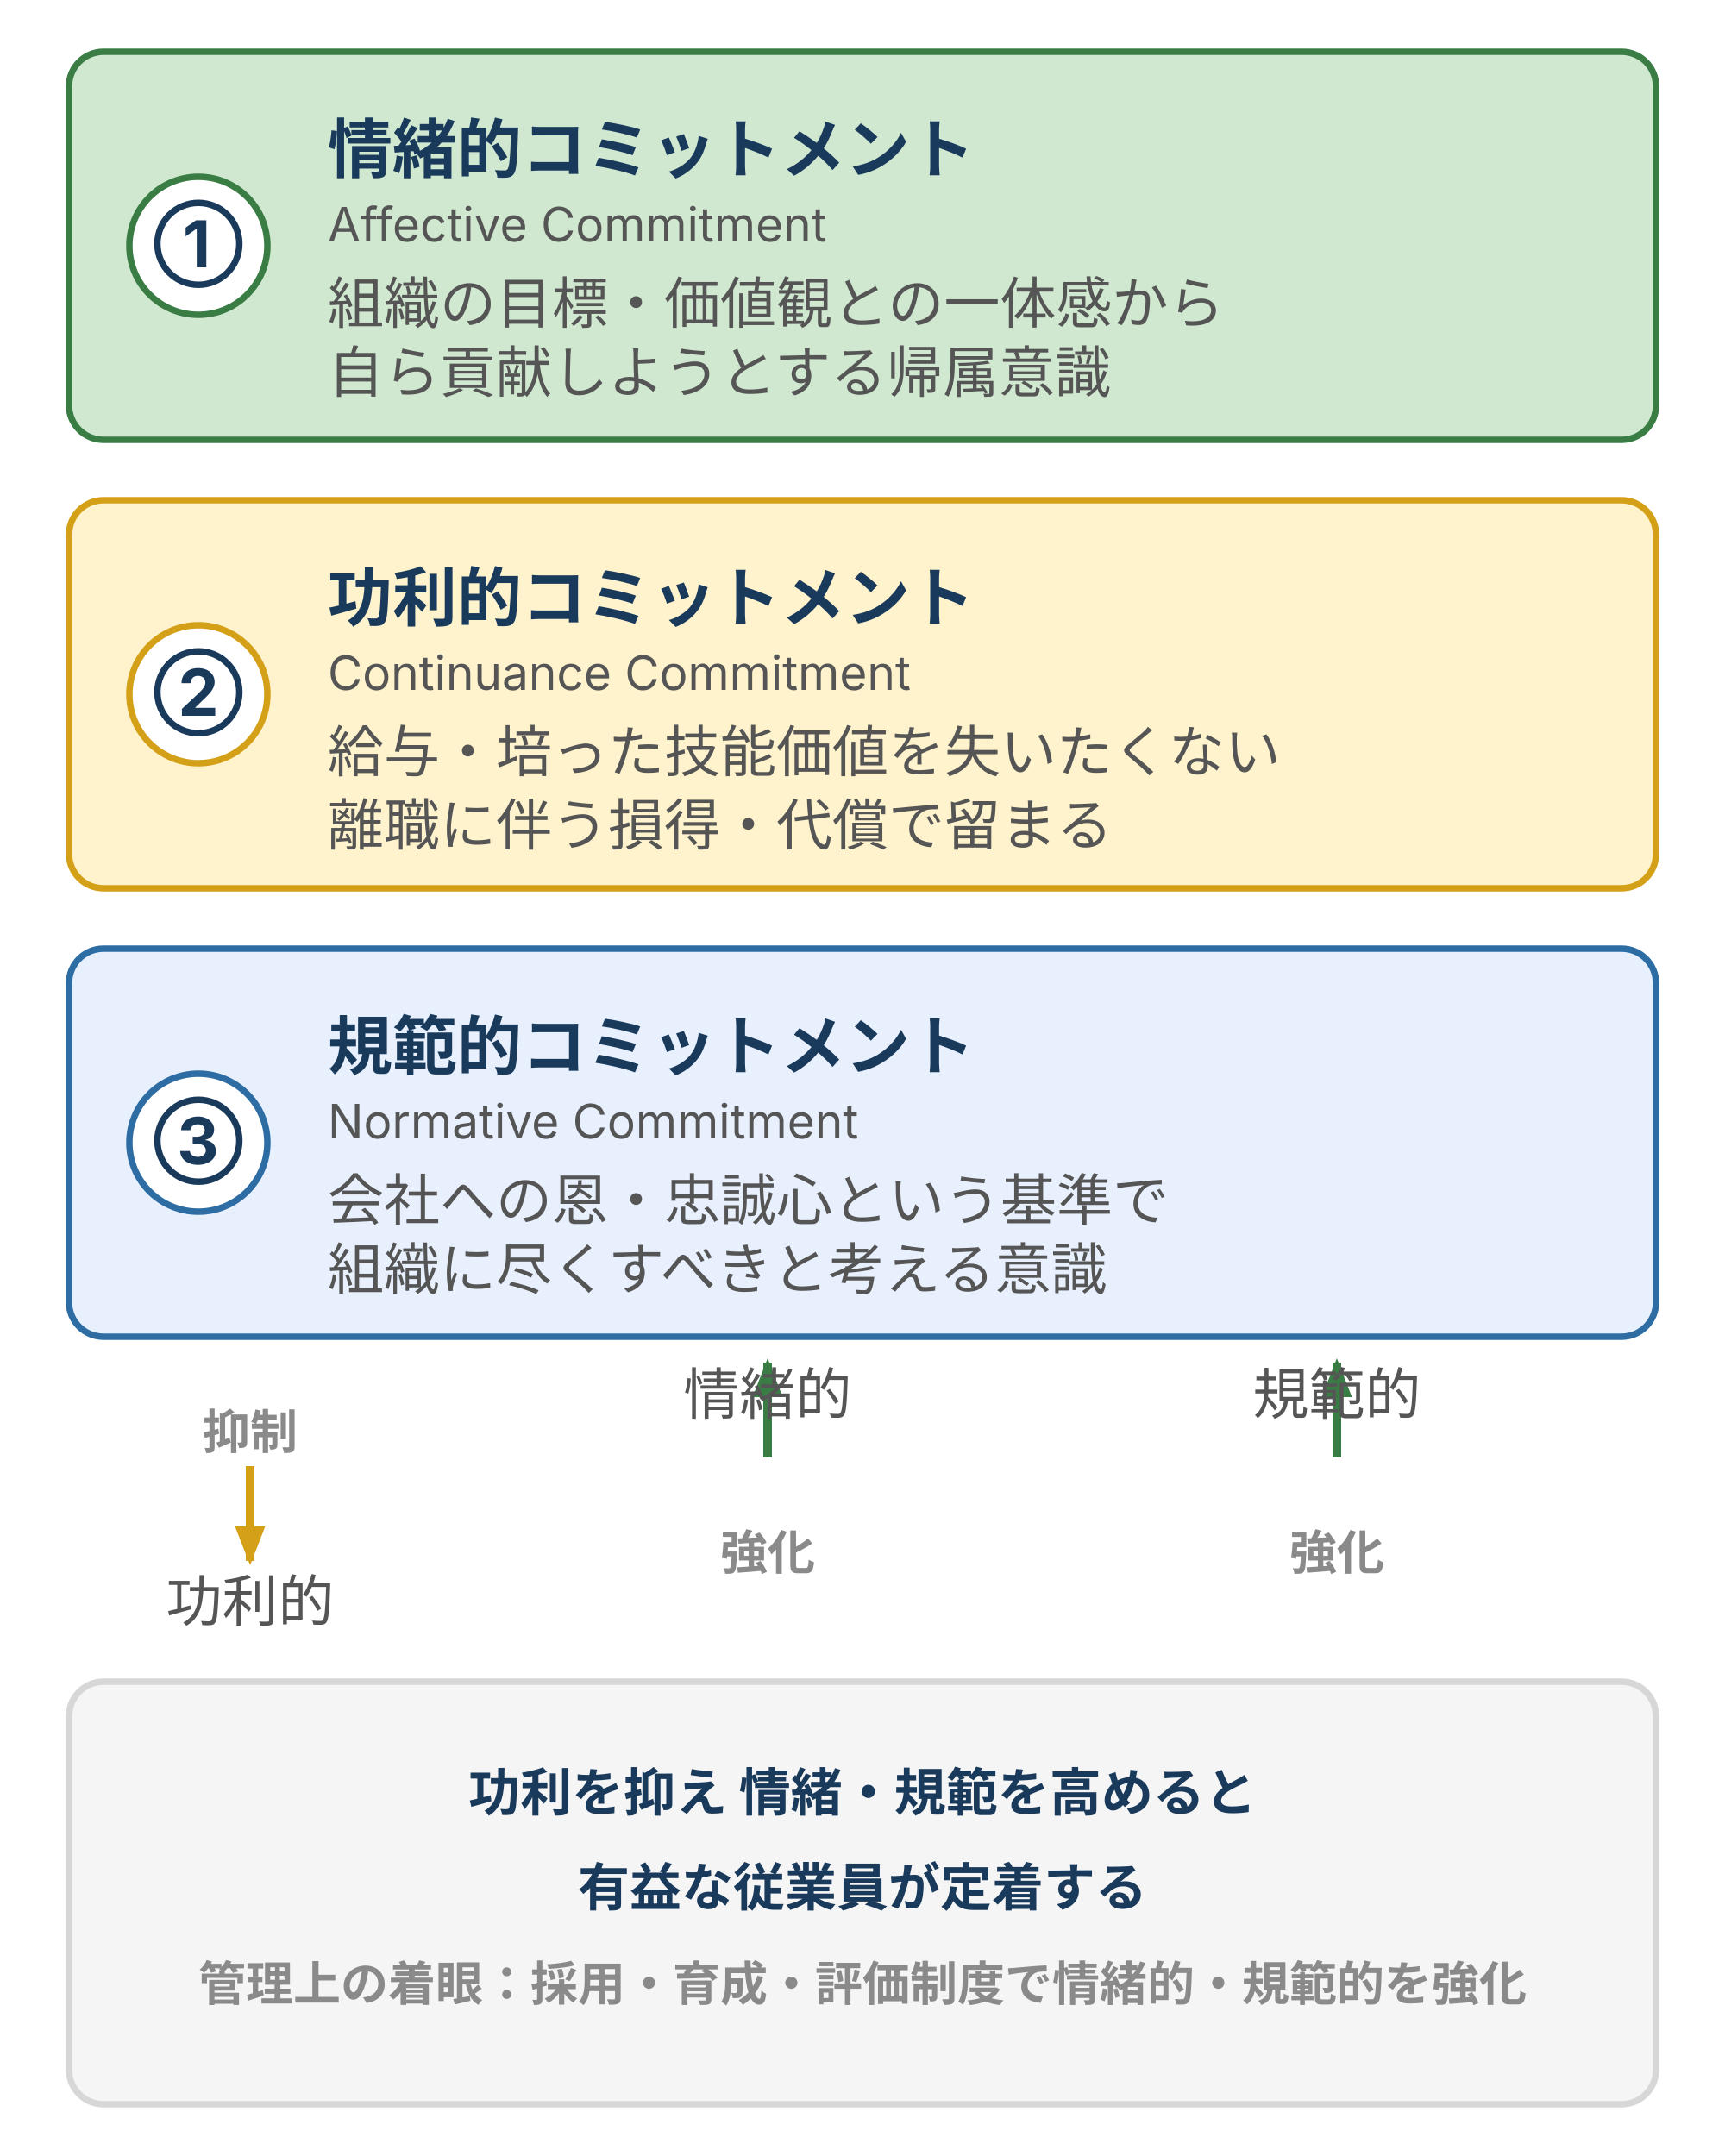
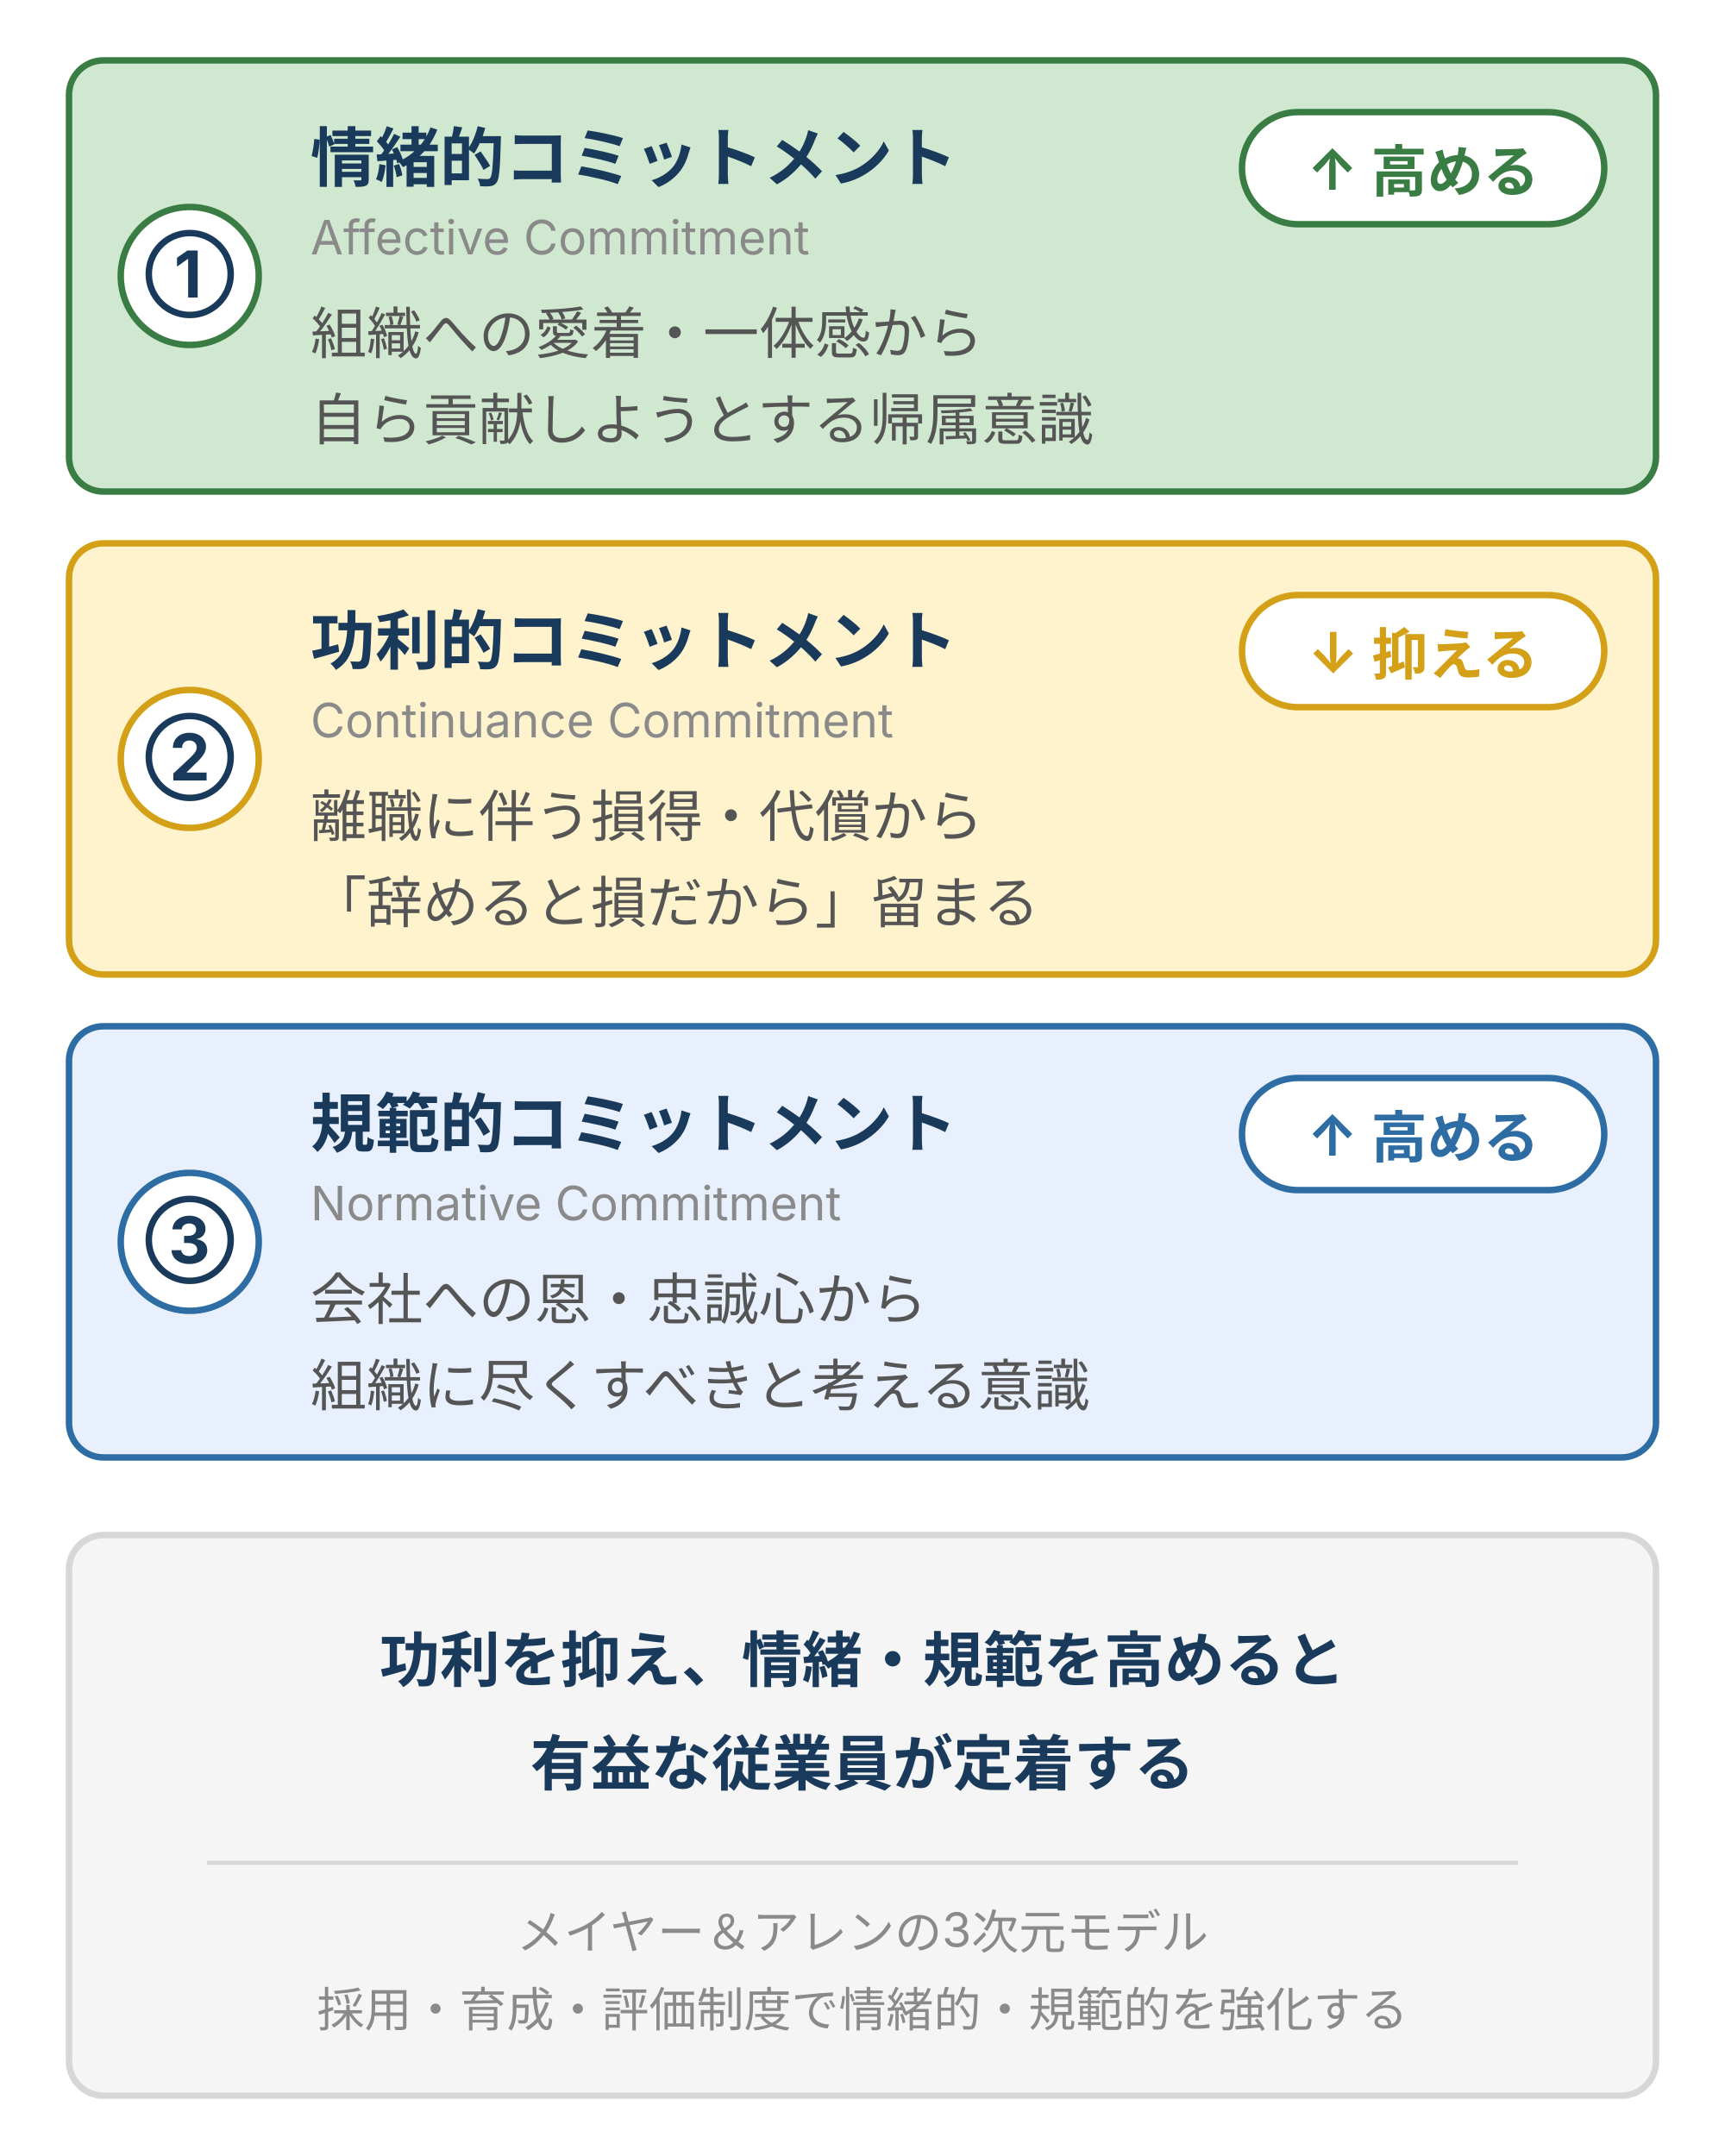
- <svg xmlns="http://www.w3.org/2000/svg" viewBox="0 0 400 500" width="400" height="500" style="max-width:400px;width:100%" role="img" aria-label="組織コミットメント3要素：情緒的・功利的・規範的の定義と、功利を抑え情緒・規範を高めると有益な従業員が定着するという方向性を示す図">
+ <svg xmlns="http://www.w3.org/2000/svg" viewBox="0 0 400 500" width="400" height="500" style="max-width:400px;width:100%" role="img" aria-label="組織コミットメント3要素：情緒的（高める）・功利的（抑える）・規範的（高める）の定義と、功利を抑え情緒・規範を高めると有益な従業員が定着するという管理の方向性を示す図">
  <rect width="400" height="500" fill="#ffffff" />
  <defs>
    <style>
      text { font-family: Inter, "Noto Sans JP", "Hiragino Kaku Gothic ProN", sans-serif; }
-       .t-title  { font-size: 16px; font-weight: bold; fill: #1a3a5c; }
-       .t-sub    { font-size: 11px; fill: #555; }
      .t-label  { font-size: 15px; font-weight: bold; fill: #1a3a5c; }
-       .t-en     { font-size: 11px; fill: #555; }
+       .t-en     { font-size: 11px; fill: #8a8a8a; }
      .t-body   { font-size: 13px; fill: #555; }
-       .t-foot   { font-size: 12px; fill: #1a3a5c; font-weight: bold; }
-       .t-axis   { font-size: 11px; font-weight: bold; fill: #8a8a8a; }
+       .t-foot   { font-size: 14px; fill: #1a3a5c; font-weight: bold; }
+       .t-note   { font-size: 11px; fill: #8a8a8a; }
      .box-positive { fill: #d0e8d0; stroke: #3a7d44; stroke-width: 1.5; }
      .badge-positive { fill: #ffffff; stroke: #3a7d44; stroke-width: 1.5; }
      .box-warn     { fill: #fff3cd; stroke: #d4a017; stroke-width: 1.5; }
      .badge-warn   { fill: #ffffff; stroke: #d4a017; stroke-width: 1.5; }
      .box-brand    { fill: #e8f0fe; stroke: #2e6da4; stroke-width: 1.5; }
      .badge-brand  { fill: #ffffff; stroke: #2e6da4; stroke-width: 1.5; }
      .box-surface  { fill: #f5f5f5; stroke: #d7d7d7; stroke-width: 1.5; }
    </style>
-     <marker markerUnits="userSpaceOnUse" id="arrow-gray" markerWidth="9" markerHeight="7" refX="8" refY="3.5" orient="auto">
-       <polygon points="0,0 9,3.5 0,7" fill="#8a8a8a" />
-     </marker>
-     <marker markerUnits="userSpaceOnUse" id="arrow-up" markerWidth="9" markerHeight="7" refX="8" refY="3.5" orient="auto">
-       <polygon points="0,0 9,3.5 0,7" fill="#3a7d44" />
-     </marker>
-     <marker markerUnits="userSpaceOnUse" id="arrow-down" markerWidth="9" markerHeight="7" refX="8" refY="3.5" orient="auto">
-       <polygon points="0,0 9,3.5 0,7" fill="#d4a017" />
-     </marker>
  </defs>
-   <rect class="box-positive" x="16" y="12" width="368" height="90" rx="8" />
-   <circle class="badge-positive" cx="46" cy="57" r="16" />
-   <text class="t-label" x="46" y="62" text-anchor="middle" fill="#3a7d44">①</text>
-   <text class="t-label" x="76" y="40">情緒的コミットメント</text>
-   <text class="t-en" x="76" y="56">Affective Commitment</text>
-   <text class="t-body" x="76" y="75">組織の目標・価値観との一体感から</text>
-   <text class="t-body" x="76" y="91">自ら貢献しようとする帰属意識</text>
-   <rect class="box-warn" x="16" y="116" width="368" height="90" rx="8" />
-   <circle class="badge-warn" cx="46" cy="161" r="16" />
-   <text class="t-label" x="46" y="166" text-anchor="middle" fill="#d4a017">②</text>
-   <text class="t-label" x="76" y="144">功利的コミットメント</text>
-   <text class="t-en" x="76" y="160">Continuance Commitment</text>
-   <text class="t-body" x="76" y="179">給与・培った技能価値を失いたくない</text>
-   <text class="t-body" x="76" y="196">離職に伴う損得・代償で留まる</text>
-   <rect class="box-brand" x="16" y="220" width="368" height="90" rx="8" />
-   <circle class="badge-brand" cx="46" cy="265" r="16" />
-   <text class="t-label" x="46" y="270" text-anchor="middle" fill="#2e6da4">③</text>
-   <text class="t-label" x="76" y="248">規範的コミットメント</text>
-   <text class="t-en" x="76" y="264">Normative Commitment</text>
-   <text class="t-body" x="76" y="283">会社への恩・忠誠心という基準で</text>
-   <text class="t-body" x="76" y="299">組織に尽くすべきと考える意識</text>
-   <text class="t-axis" x="58" y="336" text-anchor="middle">抑制</text>
-   <line x1="58" y1="340" x2="58" y2="362" stroke="#d4a017" stroke-width="2" marker-end="url(#arrow-down)" />
-   <text class="t-axis" x="178" y="364" text-anchor="middle">強化</text>
-   <line x1="178" y1="338" x2="178" y2="316" stroke="#3a7d44" stroke-width="2" marker-end="url(#arrow-up)" />
-   <text class="t-axis" x="310" y="364" text-anchor="middle">強化</text>
-   <line x1="310" y1="338" x2="310" y2="316" stroke="#3a7d44" stroke-width="2" marker-end="url(#arrow-up)" />
-   <text class="t-body" x="58" y="376" text-anchor="middle" fill="#d4a017">功利的</text>
-   <text class="t-body" x="178" y="328" text-anchor="middle" fill="#3a7d44">情緒的</text>
-   <text class="t-body" x="310" y="328" text-anchor="middle" fill="#2e6da4">規範的</text>
-   <rect class="box-surface" x="16" y="390" width="368" height="98" rx="8" />
-   <text class="t-foot" x="200" y="420" text-anchor="middle">功利を抑え 情緒・規範を高めると</text>
-   <text class="t-foot" x="200" y="442" text-anchor="middle" fill="#3a7d44">有益な従業員が定着する</text>
-   <text class="t-axis" x="200" y="464" text-anchor="middle">管理上の着眼：採用・育成・評価制度で情緒的・規範的を強化</text>
+   <rect class="box-positive" x="16" y="14" width="368" height="100" rx="8" />
+   <circle class="badge-positive" cx="44" cy="64" r="16" />
+   <text class="t-label" x="44" y="69" text-anchor="middle" fill="#3a7d44">①</text>
+   <text class="t-label" x="72" y="42">情緒的コミットメント</text>
+   <text class="t-en" x="72" y="59">Affective Commitment</text>
+   <text class="t-body" x="72" y="82">組織への愛着・一体感から</text>
+   <text class="t-body" x="72" y="102">自ら貢献しようとする帰属意識</text>
+   <rect x="288" y="26" width="84" height="26" rx="13" fill="#ffffff" stroke="#3a7d44" stroke-width="1.5" />
+   <text x="330" y="44" text-anchor="middle" font-size="13" font-weight="bold" fill="#3a7d44">↑ 高める</text>
+   <rect class="box-warn" x="16" y="126" width="368" height="100" rx="8" />
+   <circle class="badge-warn" cx="44" cy="176" r="16" />
+   <text class="t-label" x="44" y="181" text-anchor="middle" fill="#d4a017">②</text>
+   <text class="t-label" x="72" y="154">功利的コミットメント</text>
+   <text class="t-en" x="72" y="171">Continuance Commitment</text>
+   <text class="t-body" x="72" y="194">離職に伴う損得・代償から</text>
+   <text class="t-body" x="72" y="214">「辞めると損だから」留まる</text>
+   <rect x="288" y="138" width="84" height="26" rx="13" fill="#ffffff" stroke="#d4a017" stroke-width="1.5" />
+   <text x="330" y="156" text-anchor="middle" font-size="13" font-weight="bold" fill="#d4a017">↓ 抑える</text>
+   <rect class="box-brand" x="16" y="238" width="368" height="100" rx="8" />
+   <circle class="badge-brand" cx="44" cy="288" r="16" />
+   <text class="t-label" x="44" y="293" text-anchor="middle" fill="#2e6da4">③</text>
+   <text class="t-label" x="72" y="266">規範的コミットメント</text>
+   <text class="t-en" x="72" y="283">Normative Commitment</text>
+   <text class="t-body" x="72" y="306">会社への恩・忠誠心から</text>
+   <text class="t-body" x="72" y="326">組織に尽くすべきと考える意識</text>
+   <rect x="288" y="250" width="84" height="26" rx="13" fill="#ffffff" stroke="#2e6da4" stroke-width="1.5" />
+   <text x="330" y="268" text-anchor="middle" font-size="13" font-weight="bold" fill="#2e6da4">↑ 高める</text>
+   <rect class="box-surface" x="16" y="356" width="368" height="130" rx="8" />
+   <text class="t-foot" x="200" y="390" text-anchor="middle">功利を抑え、情緒・規範を高めると</text>
+   <text class="t-foot" x="200" y="414" text-anchor="middle" fill="#3a7d44">有益な従業員が定着する</text>
+   <line x1="48" y1="432" x2="352" y2="432" stroke="#d7d7d7" stroke-width="1" />
+   <text class="t-note" x="200" y="452" text-anchor="middle">メイヤー＆アレンの3次元モデル</text>
+   <text class="t-note" x="200" y="470" text-anchor="middle">採用・育成・評価制度で情緒的・規範的を強化する</text>
</svg>
